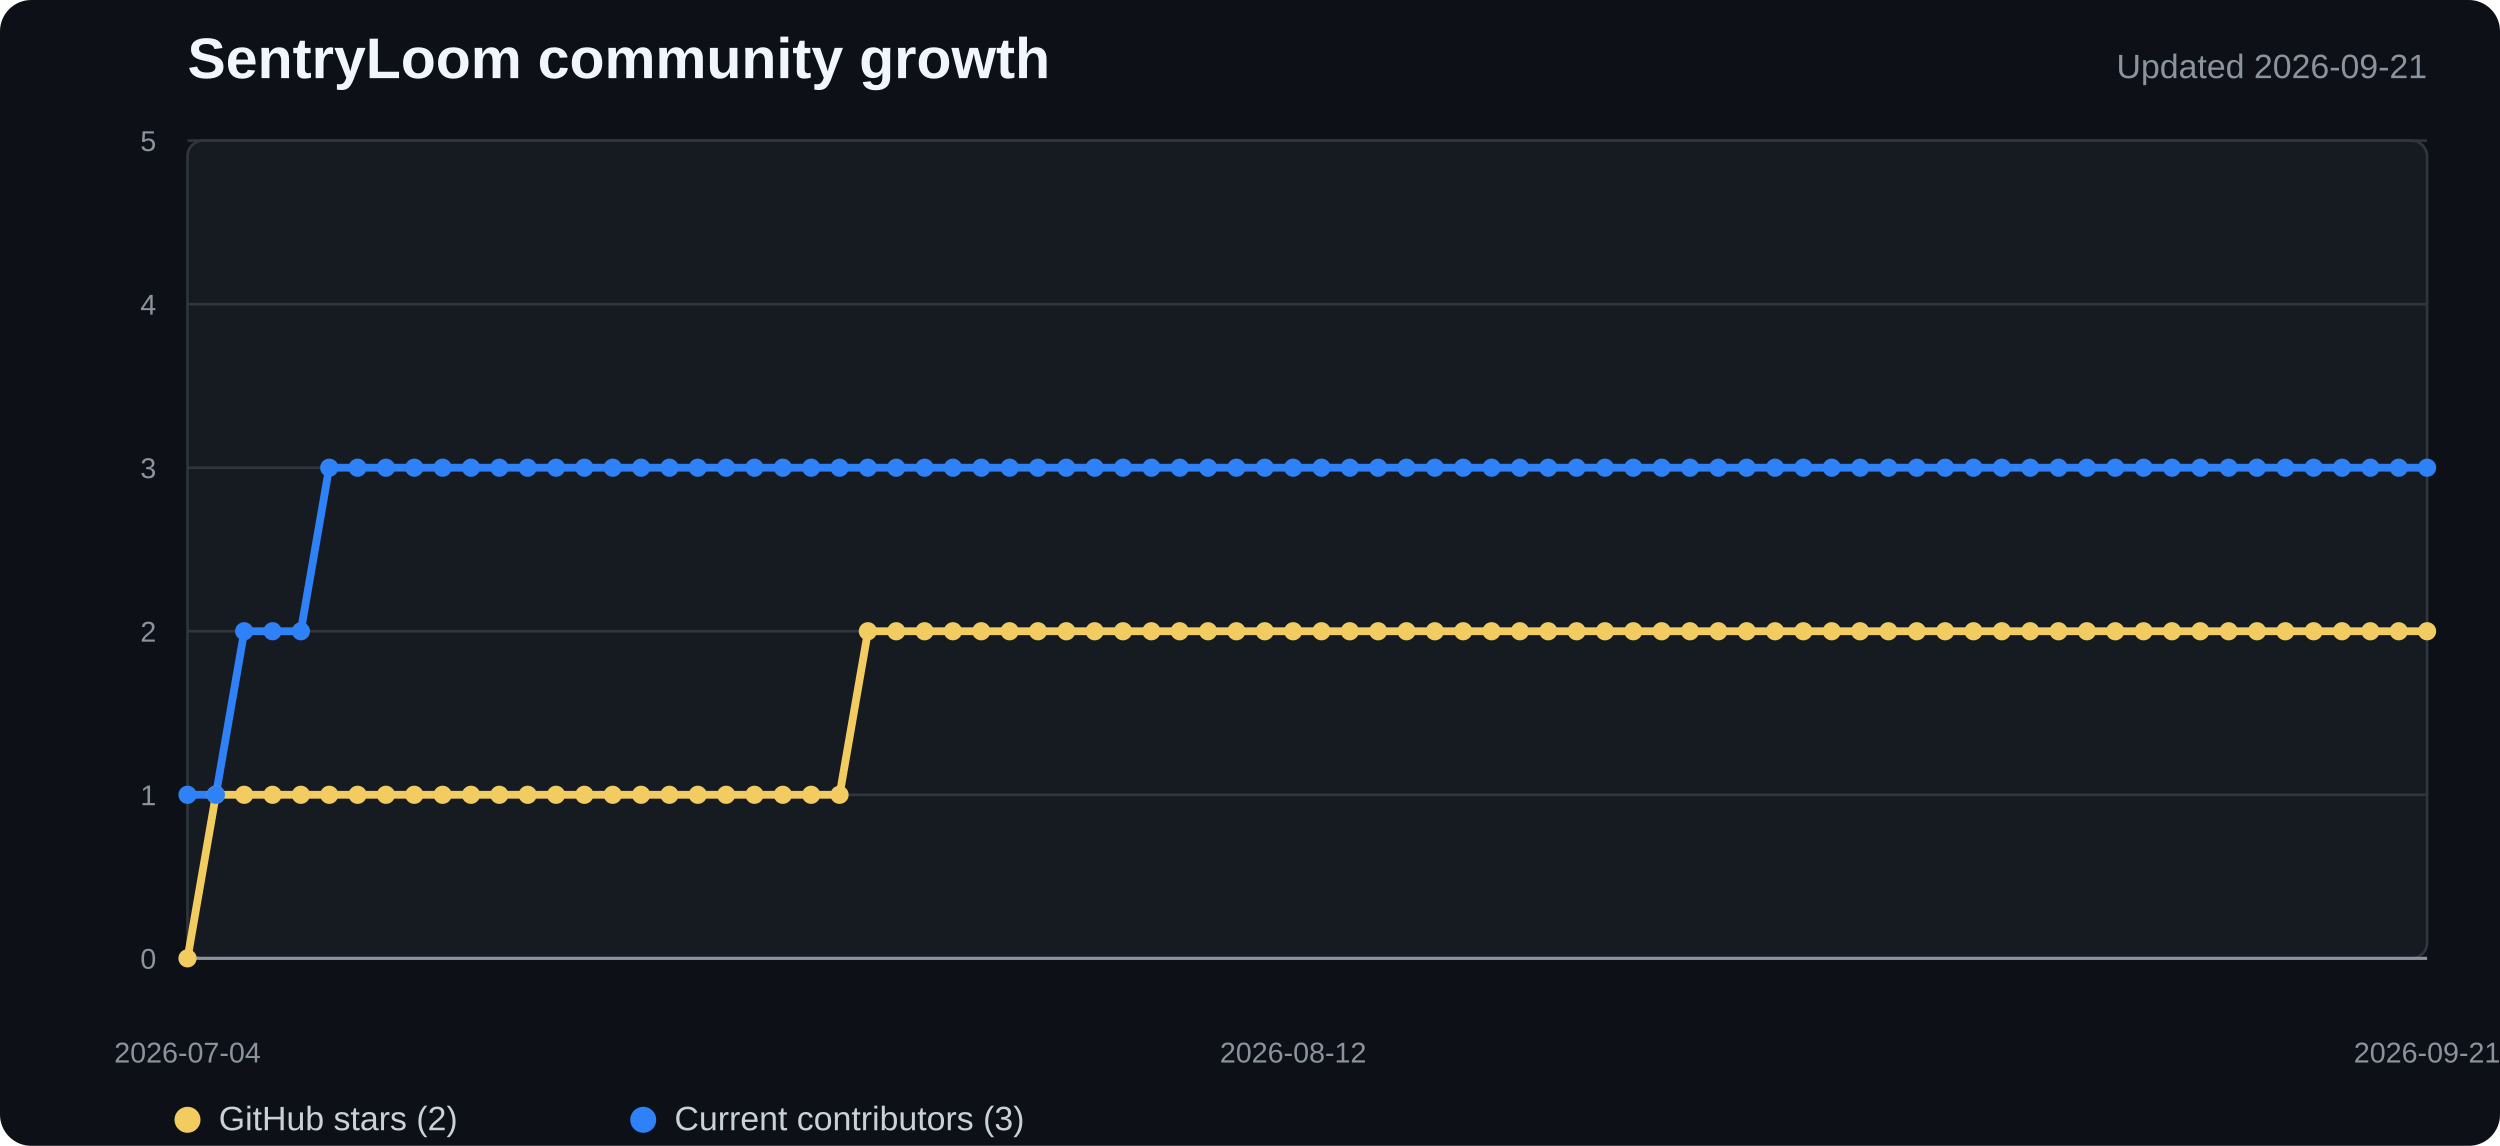
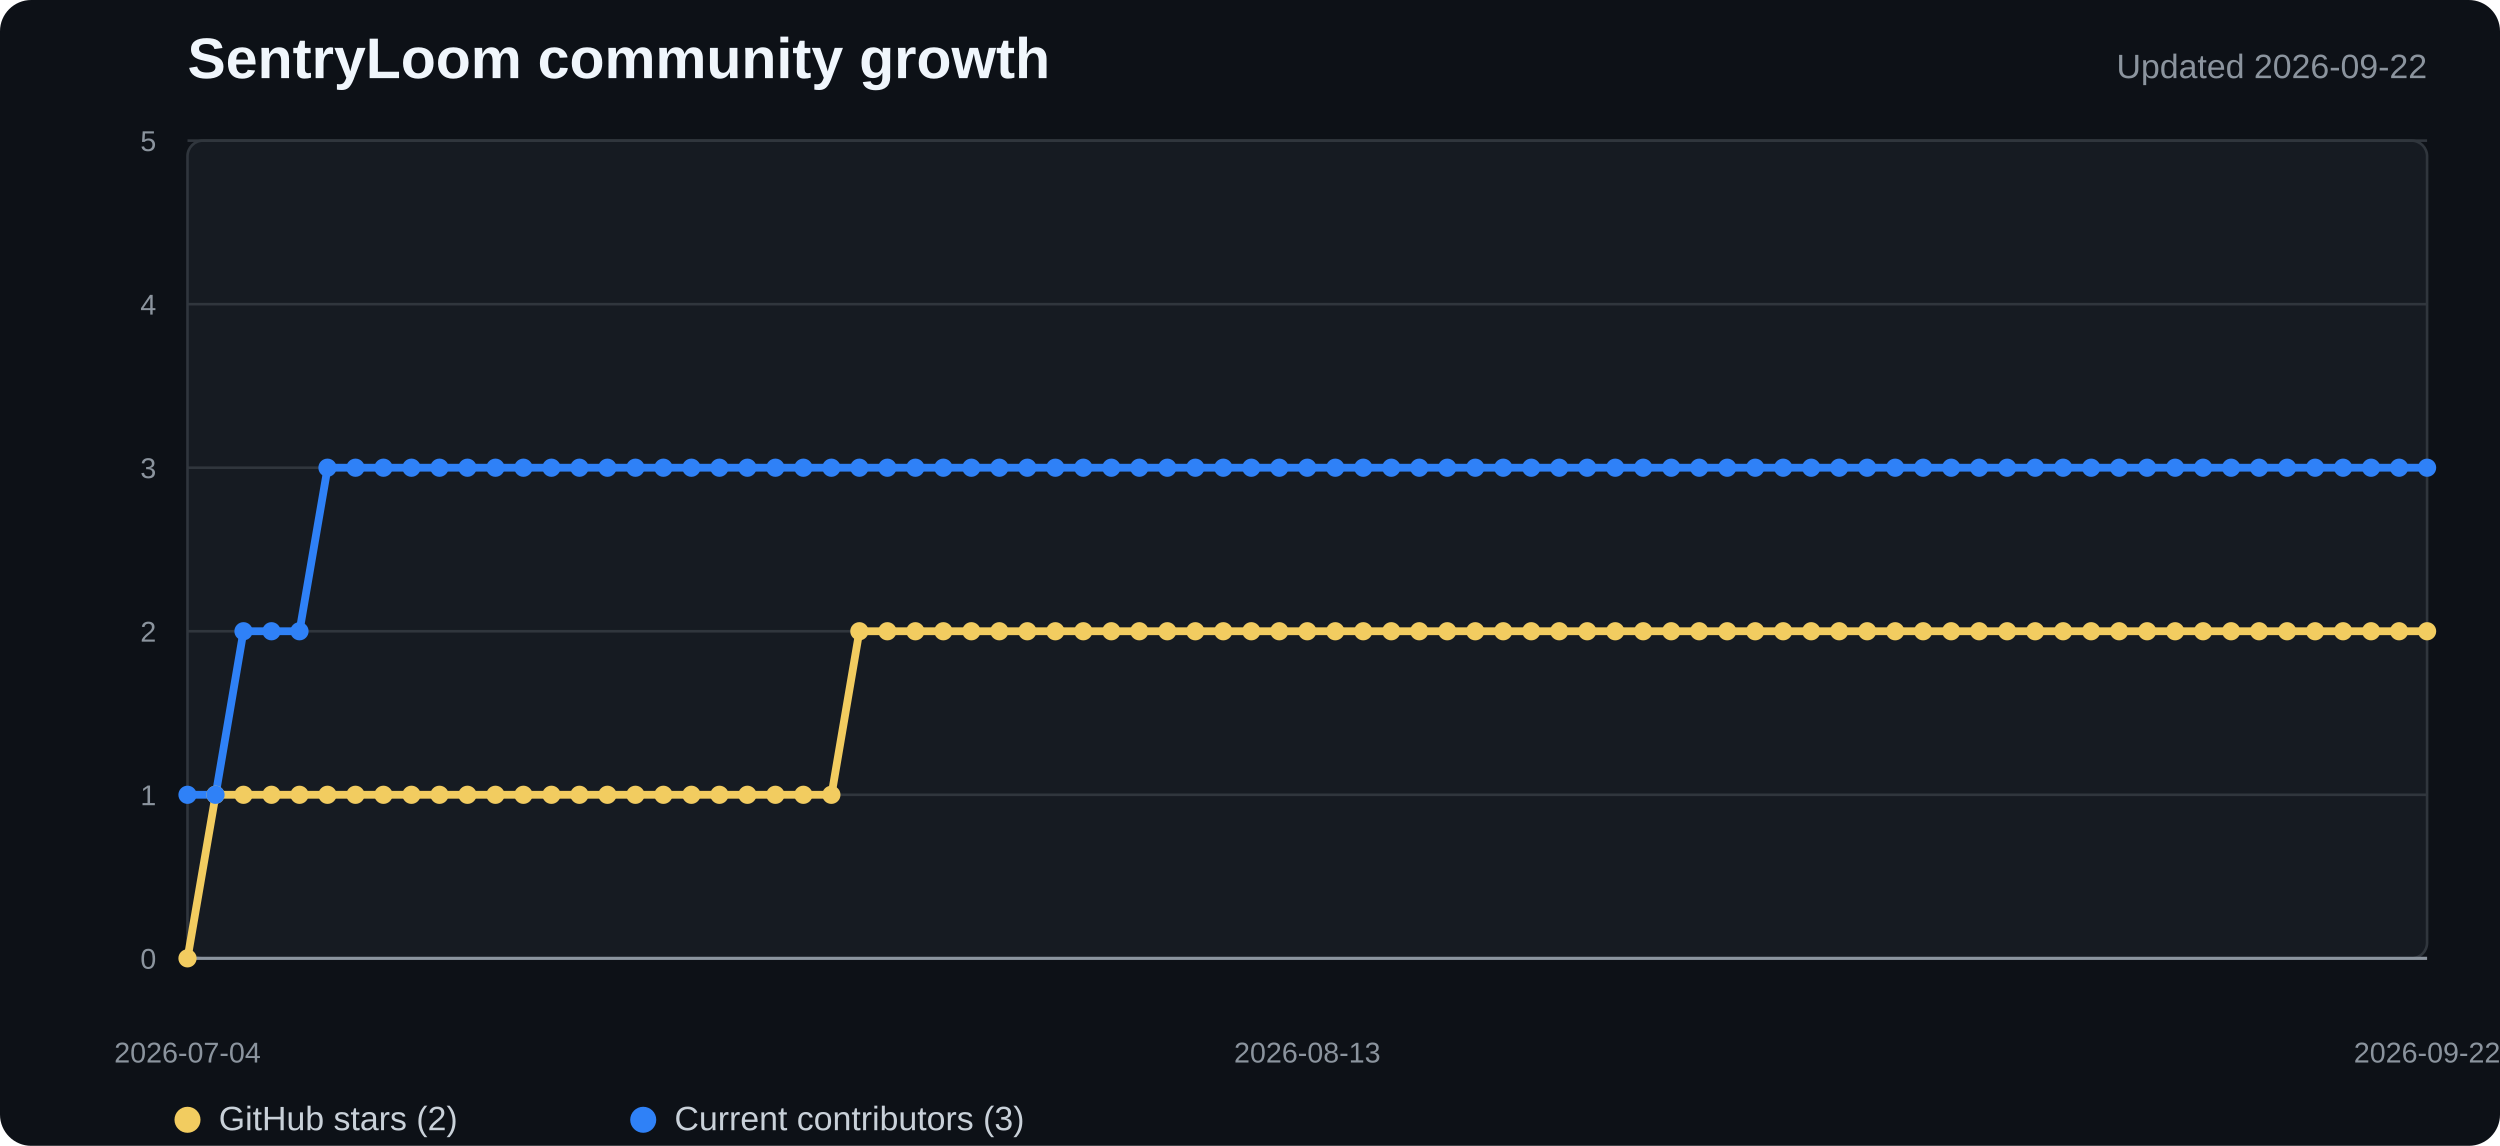
<svg xmlns="http://www.w3.org/2000/svg" width="960" height="440" viewBox="0 0 960 440" role="img" aria-labelledby="title desc">
  <style>
    .background{fill:#0d1117}.plot{fill:#161b22;stroke:#30363d}.grid{stroke:#30363d;stroke-width:1}.axis{stroke:#8b949e;stroke-width:1.2}
    .title{fill:#f0f6fc;font:700 22px "Segoe UI",Arial,sans-serif}.subtitle{fill:#8b949e;font:13px "Segoe UI",Arial,sans-serif}
    .tick{fill:#8b949e;font:11px "Segoe UI",Arial,sans-serif}.legend{fill:#c9d1d9;font:13px "Segoe UI",Arial,sans-serif}
    .stars{fill:none;stroke:#f2cc60;stroke-width:3;stroke-linejoin:round;stroke-linecap:round}
    .contributors{fill:none;stroke:#2f81f7;stroke-width:3;stroke-linejoin:round;stroke-linecap:round}
    .star-dot{fill:#f2cc60}.contributor-dot{fill:#2f81f7}
  </style>
  <rect width="100%" height="100%" rx="12" class="background" />
  <text x="72" y="30" class="title">SentryLoom community growth</text>
-   <text x="932" y="30" text-anchor="end" class="subtitle">Updated 2026-09-21</text>
+   <text x="932" y="30" text-anchor="end" class="subtitle">Updated 2026-09-22</text>
  <rect x="72" y="54" width="860" height="314" rx="6" class="plot" />
  <line x1="72" y1="368" x2="932" y2="368" class="grid" />
  <text x="60" y="372" text-anchor="end" class="tick">0</text>
  <line x1="72" y1="305.2" x2="932" y2="305.2" class="grid" />
  <text x="60" y="309.2" text-anchor="end" class="tick">1</text>
  <line x1="72" y1="242.4" x2="932" y2="242.4" class="grid" />
  <text x="60" y="246.4" text-anchor="end" class="tick">2</text>
  <line x1="72" y1="179.6" x2="932" y2="179.6" class="grid" />
  <text x="60" y="183.6" text-anchor="end" class="tick">3</text>
  <line x1="72" y1="116.8" x2="932" y2="116.8" class="grid" />
  <text x="60" y="120.8" text-anchor="end" class="tick">4</text>
  <line x1="72" y1="54" x2="932" y2="54" class="grid" />
  <text x="60" y="58" text-anchor="end" class="tick">5</text>
  <line x1="72" y1="368" x2="932" y2="368" class="axis" />
-   <polyline points="72.0,368.0 82.9,305.2 93.8,305.2 104.7,305.2 115.5,305.2 126.4,305.2 137.3,305.2 148.2,305.2 159.1,305.2 170.0,305.2 180.9,305.2 191.7,305.2 202.6,305.2 213.5,305.2 224.4,305.2 235.3,305.2 246.2,305.2 257.1,305.2 267.9,305.2 278.8,305.2 289.7,305.2 300.6,305.2 311.5,305.2 322.4,305.2 333.3,242.4 344.2,242.4 355.0,242.4 365.9,242.4 376.8,242.4 387.7,242.4 398.6,242.4 409.5,242.4 420.4,242.4 431.2,242.4 442.1,242.4 453.0,242.4 463.9,242.4 474.8,242.4 485.7,242.4 496.6,242.4 507.4,242.4 518.3,242.4 529.2,242.4 540.1,242.4 551.0,242.4 561.9,242.4 572.8,242.4 583.6,242.4 594.5,242.4 605.4,242.4 616.3,242.4 627.2,242.4 638.1,242.4 649.0,242.4 659.8,242.4 670.7,242.4 681.6,242.4 692.5,242.4 703.4,242.4 714.3,242.4 725.2,242.4 736.1,242.4 746.9,242.4 757.8,242.4 768.7,242.4 779.6,242.4 790.5,242.4 801.4,242.4 812.3,242.4 823.1,242.4 834.0,242.4 844.9,242.4 855.8,242.4 866.7,242.4 877.6,242.4 888.5,242.4 899.3,242.4 910.2,242.4 921.1,242.4 932.0,242.4" class="stars" />
-   <polyline points="72.0,305.2 82.9,305.2 93.8,242.4 104.7,242.4 115.5,242.4 126.4,179.6 137.3,179.6 148.2,179.6 159.1,179.6 170.0,179.6 180.9,179.6 191.7,179.6 202.6,179.6 213.5,179.6 224.4,179.6 235.3,179.6 246.2,179.6 257.1,179.6 267.9,179.6 278.8,179.6 289.7,179.6 300.6,179.6 311.5,179.6 322.4,179.6 333.3,179.6 344.2,179.6 355.0,179.6 365.9,179.6 376.8,179.6 387.7,179.6 398.6,179.6 409.5,179.6 420.4,179.6 431.2,179.6 442.1,179.6 453.0,179.6 463.9,179.6 474.8,179.6 485.7,179.6 496.6,179.6 507.4,179.6 518.3,179.6 529.2,179.6 540.1,179.6 551.0,179.6 561.9,179.6 572.8,179.6 583.6,179.6 594.5,179.6 605.4,179.6 616.3,179.6 627.2,179.6 638.1,179.6 649.0,179.6 659.8,179.6 670.7,179.6 681.6,179.6 692.5,179.6 703.4,179.6 714.3,179.6 725.2,179.6 736.1,179.6 746.9,179.6 757.8,179.6 768.7,179.6 779.6,179.6 790.5,179.6 801.4,179.6 812.3,179.6 823.1,179.6 834.0,179.6 844.9,179.6 855.8,179.6 866.7,179.6 877.6,179.6 888.5,179.6 899.3,179.6 910.2,179.6 921.1,179.6 932.0,179.6" class="contributors" />
+   <polyline points="72.0,368.0 82.8,305.2 93.5,305.2 104.3,305.2 115.0,305.2 125.8,305.2 136.5,305.2 147.3,305.2 158.0,305.2 168.8,305.2 179.5,305.2 190.3,305.2 201.0,305.2 211.8,305.2 222.5,305.2 233.3,305.2 244.0,305.2 254.8,305.2 265.5,305.2 276.3,305.2 287.0,305.2 297.8,305.2 308.5,305.2 319.3,305.2 330.0,242.4 340.8,242.4 351.5,242.4 362.3,242.4 373.0,242.4 383.8,242.4 394.5,242.4 405.3,242.4 416.0,242.4 426.8,242.4 437.5,242.4 448.3,242.4 459.0,242.4 469.8,242.4 480.5,242.4 491.3,242.4 502.0,242.4 512.8,242.4 523.5,242.4 534.3,242.4 545.0,242.4 555.8,242.4 566.5,242.4 577.3,242.4 588.0,242.4 598.8,242.4 609.5,242.4 620.3,242.4 631.0,242.4 641.8,242.4 652.5,242.4 663.3,242.4 674.0,242.4 684.8,242.4 695.5,242.4 706.3,242.4 717.0,242.4 727.8,242.4 738.5,242.4 749.3,242.4 760.0,242.4 770.8,242.4 781.5,242.4 792.3,242.4 803.0,242.4 813.8,242.4 824.5,242.4 835.3,242.4 846.0,242.4 856.8,242.4 867.5,242.4 878.3,242.4 889.0,242.4 899.8,242.4 910.5,242.4 921.3,242.4 932.0,242.4" class="stars" />
+   <polyline points="72.0,305.2 82.8,305.2 93.5,242.4 104.3,242.4 115.0,242.4 125.8,179.6 136.5,179.6 147.3,179.6 158.0,179.6 168.8,179.6 179.5,179.6 190.3,179.6 201.0,179.6 211.8,179.6 222.5,179.6 233.3,179.6 244.0,179.6 254.8,179.6 265.5,179.6 276.3,179.6 287.0,179.6 297.8,179.6 308.5,179.6 319.3,179.6 330.0,179.6 340.8,179.6 351.5,179.6 362.3,179.6 373.0,179.6 383.8,179.6 394.5,179.6 405.3,179.6 416.0,179.6 426.8,179.6 437.5,179.6 448.3,179.6 459.0,179.6 469.8,179.6 480.5,179.6 491.3,179.6 502.0,179.6 512.8,179.6 523.5,179.6 534.3,179.6 545.0,179.6 555.8,179.6 566.5,179.6 577.3,179.6 588.0,179.6 598.8,179.6 609.5,179.6 620.3,179.6 631.0,179.6 641.8,179.6 652.5,179.6 663.3,179.6 674.0,179.6 684.8,179.6 695.5,179.6 706.3,179.6 717.0,179.6 727.8,179.6 738.5,179.6 749.3,179.6 760.0,179.6 770.8,179.6 781.5,179.6 792.3,179.6 803.0,179.6 813.8,179.6 824.5,179.6 835.3,179.6 846.0,179.6 856.8,179.6 867.5,179.6 878.3,179.6 889.0,179.6 899.8,179.6 910.5,179.6 921.3,179.6 932.0,179.6" class="contributors" />
  <circle cx="72" cy="368" r="3.5" class="star-dot" />
-   <circle cx="82.886" cy="305.2" r="3.5" class="star-dot" />
-   <circle cx="93.772" cy="305.2" r="3.5" class="star-dot" />
-   <circle cx="104.658" cy="305.2" r="3.5" class="star-dot" />
-   <circle cx="115.544" cy="305.2" r="3.5" class="star-dot" />
-   <circle cx="126.43" cy="305.2" r="3.5" class="star-dot" />
-   <circle cx="137.316" cy="305.2" r="3.5" class="star-dot" />
-   <circle cx="148.203" cy="305.2" r="3.5" class="star-dot" />
-   <circle cx="159.089" cy="305.2" r="3.5" class="star-dot" />
-   <circle cx="169.975" cy="305.2" r="3.5" class="star-dot" />
-   <circle cx="180.861" cy="305.2" r="3.5" class="star-dot" />
-   <circle cx="191.747" cy="305.2" r="3.5" class="star-dot" />
-   <circle cx="202.633" cy="305.2" r="3.5" class="star-dot" />
-   <circle cx="213.519" cy="305.2" r="3.5" class="star-dot" />
-   <circle cx="224.405" cy="305.2" r="3.5" class="star-dot" />
-   <circle cx="235.291" cy="305.2" r="3.5" class="star-dot" />
-   <circle cx="246.177" cy="305.2" r="3.5" class="star-dot" />
-   <circle cx="257.063" cy="305.2" r="3.5" class="star-dot" />
-   <circle cx="267.949" cy="305.2" r="3.5" class="star-dot" />
-   <circle cx="278.835" cy="305.2" r="3.5" class="star-dot" />
-   <circle cx="289.722" cy="305.2" r="3.5" class="star-dot" />
-   <circle cx="300.608" cy="305.2" r="3.5" class="star-dot" />
-   <circle cx="311.494" cy="305.2" r="3.5" class="star-dot" />
-   <circle cx="322.38" cy="305.2" r="3.5" class="star-dot" />
-   <circle cx="333.266" cy="242.4" r="3.5" class="star-dot" />
-   <circle cx="344.152" cy="242.4" r="3.5" class="star-dot" />
-   <circle cx="355.038" cy="242.4" r="3.5" class="star-dot" />
-   <circle cx="365.924" cy="242.4" r="3.5" class="star-dot" />
-   <circle cx="376.81" cy="242.4" r="3.5" class="star-dot" />
-   <circle cx="387.696" cy="242.4" r="3.5" class="star-dot" />
-   <circle cx="398.582" cy="242.4" r="3.5" class="star-dot" />
-   <circle cx="409.468" cy="242.4" r="3.5" class="star-dot" />
-   <circle cx="420.354" cy="242.4" r="3.5" class="star-dot" />
-   <circle cx="431.241" cy="242.4" r="3.5" class="star-dot" />
-   <circle cx="442.127" cy="242.4" r="3.5" class="star-dot" />
-   <circle cx="453.013" cy="242.4" r="3.5" class="star-dot" />
-   <circle cx="463.899" cy="242.4" r="3.5" class="star-dot" />
-   <circle cx="474.785" cy="242.4" r="3.5" class="star-dot" />
-   <circle cx="485.671" cy="242.4" r="3.5" class="star-dot" />
-   <circle cx="496.557" cy="242.4" r="3.5" class="star-dot" />
-   <circle cx="507.443" cy="242.4" r="3.5" class="star-dot" />
-   <circle cx="518.329" cy="242.4" r="3.5" class="star-dot" />
-   <circle cx="529.215" cy="242.4" r="3.5" class="star-dot" />
-   <circle cx="540.101" cy="242.4" r="3.5" class="star-dot" />
-   <circle cx="550.987" cy="242.4" r="3.5" class="star-dot" />
-   <circle cx="561.873" cy="242.4" r="3.5" class="star-dot" />
-   <circle cx="572.759" cy="242.4" r="3.5" class="star-dot" />
-   <circle cx="583.646" cy="242.4" r="3.5" class="star-dot" />
-   <circle cx="594.532" cy="242.4" r="3.5" class="star-dot" />
-   <circle cx="605.418" cy="242.4" r="3.5" class="star-dot" />
-   <circle cx="616.304" cy="242.4" r="3.5" class="star-dot" />
-   <circle cx="627.19" cy="242.4" r="3.5" class="star-dot" />
-   <circle cx="638.076" cy="242.4" r="3.5" class="star-dot" />
-   <circle cx="648.962" cy="242.4" r="3.5" class="star-dot" />
-   <circle cx="659.848" cy="242.4" r="3.5" class="star-dot" />
-   <circle cx="670.734" cy="242.4" r="3.5" class="star-dot" />
-   <circle cx="681.62" cy="242.4" r="3.5" class="star-dot" />
-   <circle cx="692.506" cy="242.4" r="3.5" class="star-dot" />
-   <circle cx="703.392" cy="242.4" r="3.5" class="star-dot" />
-   <circle cx="714.278" cy="242.4" r="3.5" class="star-dot" />
-   <circle cx="725.165" cy="242.4" r="3.5" class="star-dot" />
-   <circle cx="736.051" cy="242.4" r="3.5" class="star-dot" />
-   <circle cx="746.937" cy="242.4" r="3.5" class="star-dot" />
-   <circle cx="757.823" cy="242.4" r="3.5" class="star-dot" />
-   <circle cx="768.709" cy="242.4" r="3.5" class="star-dot" />
-   <circle cx="779.595" cy="242.4" r="3.5" class="star-dot" />
-   <circle cx="790.481" cy="242.4" r="3.5" class="star-dot" />
-   <circle cx="801.367" cy="242.4" r="3.5" class="star-dot" />
-   <circle cx="812.253" cy="242.4" r="3.5" class="star-dot" />
-   <circle cx="823.139" cy="242.4" r="3.5" class="star-dot" />
-   <circle cx="834.025" cy="242.4" r="3.5" class="star-dot" />
-   <circle cx="844.911" cy="242.4" r="3.5" class="star-dot" />
-   <circle cx="855.797" cy="242.4" r="3.5" class="star-dot" />
-   <circle cx="866.684" cy="242.4" r="3.5" class="star-dot" />
-   <circle cx="877.57" cy="242.4" r="3.5" class="star-dot" />
-   <circle cx="888.456" cy="242.4" r="3.5" class="star-dot" />
-   <circle cx="899.342" cy="242.4" r="3.5" class="star-dot" />
-   <circle cx="910.228" cy="242.4" r="3.5" class="star-dot" />
-   <circle cx="921.114" cy="242.4" r="3.5" class="star-dot" />
+   <circle cx="82.75" cy="305.2" r="3.5" class="star-dot" />
+   <circle cx="93.5" cy="305.2" r="3.5" class="star-dot" />
+   <circle cx="104.25" cy="305.2" r="3.5" class="star-dot" />
+   <circle cx="115" cy="305.2" r="3.5" class="star-dot" />
+   <circle cx="125.75" cy="305.2" r="3.5" class="star-dot" />
+   <circle cx="136.5" cy="305.2" r="3.5" class="star-dot" />
+   <circle cx="147.25" cy="305.2" r="3.5" class="star-dot" />
+   <circle cx="158" cy="305.2" r="3.5" class="star-dot" />
+   <circle cx="168.75" cy="305.2" r="3.5" class="star-dot" />
+   <circle cx="179.5" cy="305.2" r="3.5" class="star-dot" />
+   <circle cx="190.25" cy="305.2" r="3.5" class="star-dot" />
+   <circle cx="201" cy="305.2" r="3.5" class="star-dot" />
+   <circle cx="211.75" cy="305.2" r="3.5" class="star-dot" />
+   <circle cx="222.5" cy="305.2" r="3.5" class="star-dot" />
+   <circle cx="233.25" cy="305.2" r="3.5" class="star-dot" />
+   <circle cx="244" cy="305.2" r="3.5" class="star-dot" />
+   <circle cx="254.75" cy="305.2" r="3.5" class="star-dot" />
+   <circle cx="265.5" cy="305.2" r="3.5" class="star-dot" />
+   <circle cx="276.25" cy="305.2" r="3.5" class="star-dot" />
+   <circle cx="287" cy="305.2" r="3.5" class="star-dot" />
+   <circle cx="297.75" cy="305.2" r="3.5" class="star-dot" />
+   <circle cx="308.5" cy="305.2" r="3.5" class="star-dot" />
+   <circle cx="319.25" cy="305.2" r="3.5" class="star-dot" />
+   <circle cx="330" cy="242.4" r="3.5" class="star-dot" />
+   <circle cx="340.75" cy="242.4" r="3.5" class="star-dot" />
+   <circle cx="351.5" cy="242.4" r="3.5" class="star-dot" />
+   <circle cx="362.25" cy="242.4" r="3.5" class="star-dot" />
+   <circle cx="373" cy="242.4" r="3.5" class="star-dot" />
+   <circle cx="383.75" cy="242.4" r="3.5" class="star-dot" />
+   <circle cx="394.5" cy="242.4" r="3.5" class="star-dot" />
+   <circle cx="405.25" cy="242.4" r="3.5" class="star-dot" />
+   <circle cx="416" cy="242.4" r="3.5" class="star-dot" />
+   <circle cx="426.75" cy="242.4" r="3.5" class="star-dot" />
+   <circle cx="437.5" cy="242.4" r="3.5" class="star-dot" />
+   <circle cx="448.25" cy="242.4" r="3.5" class="star-dot" />
+   <circle cx="459" cy="242.4" r="3.5" class="star-dot" />
+   <circle cx="469.75" cy="242.4" r="3.5" class="star-dot" />
+   <circle cx="480.5" cy="242.4" r="3.5" class="star-dot" />
+   <circle cx="491.25" cy="242.4" r="3.5" class="star-dot" />
+   <circle cx="502" cy="242.4" r="3.5" class="star-dot" />
+   <circle cx="512.75" cy="242.4" r="3.5" class="star-dot" />
+   <circle cx="523.5" cy="242.4" r="3.5" class="star-dot" />
+   <circle cx="534.25" cy="242.4" r="3.5" class="star-dot" />
+   <circle cx="545" cy="242.4" r="3.5" class="star-dot" />
+   <circle cx="555.75" cy="242.4" r="3.5" class="star-dot" />
+   <circle cx="566.5" cy="242.4" r="3.5" class="star-dot" />
+   <circle cx="577.25" cy="242.4" r="3.5" class="star-dot" />
+   <circle cx="588" cy="242.4" r="3.5" class="star-dot" />
+   <circle cx="598.75" cy="242.4" r="3.5" class="star-dot" />
+   <circle cx="609.5" cy="242.4" r="3.5" class="star-dot" />
+   <circle cx="620.25" cy="242.4" r="3.5" class="star-dot" />
+   <circle cx="631" cy="242.4" r="3.5" class="star-dot" />
+   <circle cx="641.75" cy="242.4" r="3.5" class="star-dot" />
+   <circle cx="652.5" cy="242.4" r="3.5" class="star-dot" />
+   <circle cx="663.25" cy="242.4" r="3.5" class="star-dot" />
+   <circle cx="674" cy="242.4" r="3.5" class="star-dot" />
+   <circle cx="684.75" cy="242.4" r="3.5" class="star-dot" />
+   <circle cx="695.5" cy="242.4" r="3.5" class="star-dot" />
+   <circle cx="706.25" cy="242.4" r="3.5" class="star-dot" />
+   <circle cx="717" cy="242.4" r="3.5" class="star-dot" />
+   <circle cx="727.75" cy="242.4" r="3.5" class="star-dot" />
+   <circle cx="738.5" cy="242.4" r="3.5" class="star-dot" />
+   <circle cx="749.25" cy="242.4" r="3.5" class="star-dot" />
+   <circle cx="760" cy="242.4" r="3.5" class="star-dot" />
+   <circle cx="770.75" cy="242.4" r="3.5" class="star-dot" />
+   <circle cx="781.5" cy="242.4" r="3.5" class="star-dot" />
+   <circle cx="792.25" cy="242.4" r="3.5" class="star-dot" />
+   <circle cx="803" cy="242.4" r="3.5" class="star-dot" />
+   <circle cx="813.75" cy="242.4" r="3.5" class="star-dot" />
+   <circle cx="824.5" cy="242.4" r="3.5" class="star-dot" />
+   <circle cx="835.25" cy="242.4" r="3.5" class="star-dot" />
+   <circle cx="846" cy="242.4" r="3.5" class="star-dot" />
+   <circle cx="856.75" cy="242.4" r="3.5" class="star-dot" />
+   <circle cx="867.5" cy="242.4" r="3.5" class="star-dot" />
+   <circle cx="878.25" cy="242.4" r="3.5" class="star-dot" />
+   <circle cx="889" cy="242.4" r="3.5" class="star-dot" />
+   <circle cx="899.75" cy="242.4" r="3.5" class="star-dot" />
+   <circle cx="910.5" cy="242.4" r="3.5" class="star-dot" />
+   <circle cx="921.25" cy="242.4" r="3.5" class="star-dot" />
  <circle cx="932" cy="242.4" r="3.5" class="star-dot" />
  <circle cx="72" cy="305.2" r="3.5" class="contributor-dot" />
-   <circle cx="82.886" cy="305.2" r="3.5" class="contributor-dot" />
-   <circle cx="93.772" cy="242.4" r="3.5" class="contributor-dot" />
-   <circle cx="104.658" cy="242.4" r="3.5" class="contributor-dot" />
-   <circle cx="115.544" cy="242.4" r="3.5" class="contributor-dot" />
-   <circle cx="126.43" cy="179.6" r="3.5" class="contributor-dot" />
-   <circle cx="137.316" cy="179.6" r="3.5" class="contributor-dot" />
-   <circle cx="148.203" cy="179.6" r="3.5" class="contributor-dot" />
-   <circle cx="159.089" cy="179.6" r="3.5" class="contributor-dot" />
-   <circle cx="169.975" cy="179.6" r="3.5" class="contributor-dot" />
-   <circle cx="180.861" cy="179.6" r="3.5" class="contributor-dot" />
-   <circle cx="191.747" cy="179.6" r="3.5" class="contributor-dot" />
-   <circle cx="202.633" cy="179.6" r="3.5" class="contributor-dot" />
-   <circle cx="213.519" cy="179.6" r="3.5" class="contributor-dot" />
-   <circle cx="224.405" cy="179.6" r="3.5" class="contributor-dot" />
-   <circle cx="235.291" cy="179.6" r="3.5" class="contributor-dot" />
-   <circle cx="246.177" cy="179.6" r="3.5" class="contributor-dot" />
-   <circle cx="257.063" cy="179.6" r="3.5" class="contributor-dot" />
-   <circle cx="267.949" cy="179.6" r="3.5" class="contributor-dot" />
-   <circle cx="278.835" cy="179.6" r="3.5" class="contributor-dot" />
-   <circle cx="289.722" cy="179.6" r="3.5" class="contributor-dot" />
-   <circle cx="300.608" cy="179.6" r="3.5" class="contributor-dot" />
-   <circle cx="311.494" cy="179.6" r="3.5" class="contributor-dot" />
-   <circle cx="322.38" cy="179.6" r="3.5" class="contributor-dot" />
-   <circle cx="333.266" cy="179.6" r="3.5" class="contributor-dot" />
-   <circle cx="344.152" cy="179.6" r="3.5" class="contributor-dot" />
-   <circle cx="355.038" cy="179.6" r="3.5" class="contributor-dot" />
-   <circle cx="365.924" cy="179.6" r="3.5" class="contributor-dot" />
-   <circle cx="376.81" cy="179.6" r="3.5" class="contributor-dot" />
-   <circle cx="387.696" cy="179.6" r="3.5" class="contributor-dot" />
-   <circle cx="398.582" cy="179.6" r="3.5" class="contributor-dot" />
-   <circle cx="409.468" cy="179.6" r="3.5" class="contributor-dot" />
-   <circle cx="420.354" cy="179.6" r="3.5" class="contributor-dot" />
-   <circle cx="431.241" cy="179.6" r="3.5" class="contributor-dot" />
-   <circle cx="442.127" cy="179.6" r="3.5" class="contributor-dot" />
-   <circle cx="453.013" cy="179.6" r="3.5" class="contributor-dot" />
-   <circle cx="463.899" cy="179.6" r="3.5" class="contributor-dot" />
-   <circle cx="474.785" cy="179.6" r="3.5" class="contributor-dot" />
-   <circle cx="485.671" cy="179.6" r="3.5" class="contributor-dot" />
-   <circle cx="496.557" cy="179.6" r="3.5" class="contributor-dot" />
-   <circle cx="507.443" cy="179.6" r="3.5" class="contributor-dot" />
-   <circle cx="518.329" cy="179.6" r="3.5" class="contributor-dot" />
-   <circle cx="529.215" cy="179.6" r="3.5" class="contributor-dot" />
-   <circle cx="540.101" cy="179.6" r="3.5" class="contributor-dot" />
-   <circle cx="550.987" cy="179.6" r="3.5" class="contributor-dot" />
-   <circle cx="561.873" cy="179.6" r="3.5" class="contributor-dot" />
-   <circle cx="572.759" cy="179.6" r="3.5" class="contributor-dot" />
-   <circle cx="583.646" cy="179.6" r="3.5" class="contributor-dot" />
-   <circle cx="594.532" cy="179.6" r="3.5" class="contributor-dot" />
-   <circle cx="605.418" cy="179.6" r="3.5" class="contributor-dot" />
-   <circle cx="616.304" cy="179.6" r="3.5" class="contributor-dot" />
-   <circle cx="627.19" cy="179.6" r="3.5" class="contributor-dot" />
-   <circle cx="638.076" cy="179.6" r="3.5" class="contributor-dot" />
-   <circle cx="648.962" cy="179.6" r="3.5" class="contributor-dot" />
-   <circle cx="659.848" cy="179.6" r="3.5" class="contributor-dot" />
-   <circle cx="670.734" cy="179.6" r="3.5" class="contributor-dot" />
-   <circle cx="681.62" cy="179.6" r="3.5" class="contributor-dot" />
-   <circle cx="692.506" cy="179.6" r="3.5" class="contributor-dot" />
-   <circle cx="703.392" cy="179.6" r="3.5" class="contributor-dot" />
-   <circle cx="714.278" cy="179.6" r="3.5" class="contributor-dot" />
-   <circle cx="725.165" cy="179.6" r="3.5" class="contributor-dot" />
-   <circle cx="736.051" cy="179.6" r="3.5" class="contributor-dot" />
-   <circle cx="746.937" cy="179.6" r="3.5" class="contributor-dot" />
-   <circle cx="757.823" cy="179.6" r="3.5" class="contributor-dot" />
-   <circle cx="768.709" cy="179.6" r="3.5" class="contributor-dot" />
-   <circle cx="779.595" cy="179.6" r="3.5" class="contributor-dot" />
-   <circle cx="790.481" cy="179.6" r="3.5" class="contributor-dot" />
-   <circle cx="801.367" cy="179.6" r="3.5" class="contributor-dot" />
-   <circle cx="812.253" cy="179.6" r="3.5" class="contributor-dot" />
-   <circle cx="823.139" cy="179.6" r="3.5" class="contributor-dot" />
-   <circle cx="834.025" cy="179.6" r="3.5" class="contributor-dot" />
-   <circle cx="844.911" cy="179.6" r="3.5" class="contributor-dot" />
-   <circle cx="855.797" cy="179.6" r="3.5" class="contributor-dot" />
-   <circle cx="866.684" cy="179.6" r="3.5" class="contributor-dot" />
-   <circle cx="877.57" cy="179.6" r="3.5" class="contributor-dot" />
-   <circle cx="888.456" cy="179.6" r="3.5" class="contributor-dot" />
-   <circle cx="899.342" cy="179.6" r="3.5" class="contributor-dot" />
-   <circle cx="910.228" cy="179.6" r="3.5" class="contributor-dot" />
-   <circle cx="921.114" cy="179.6" r="3.5" class="contributor-dot" />
+   <circle cx="82.75" cy="305.2" r="3.5" class="contributor-dot" />
+   <circle cx="93.5" cy="242.4" r="3.5" class="contributor-dot" />
+   <circle cx="104.25" cy="242.4" r="3.5" class="contributor-dot" />
+   <circle cx="115" cy="242.4" r="3.5" class="contributor-dot" />
+   <circle cx="125.75" cy="179.6" r="3.5" class="contributor-dot" />
+   <circle cx="136.5" cy="179.6" r="3.5" class="contributor-dot" />
+   <circle cx="147.25" cy="179.6" r="3.5" class="contributor-dot" />
+   <circle cx="158" cy="179.6" r="3.5" class="contributor-dot" />
+   <circle cx="168.75" cy="179.6" r="3.5" class="contributor-dot" />
+   <circle cx="179.5" cy="179.6" r="3.5" class="contributor-dot" />
+   <circle cx="190.25" cy="179.6" r="3.5" class="contributor-dot" />
+   <circle cx="201" cy="179.6" r="3.5" class="contributor-dot" />
+   <circle cx="211.75" cy="179.6" r="3.5" class="contributor-dot" />
+   <circle cx="222.5" cy="179.6" r="3.5" class="contributor-dot" />
+   <circle cx="233.25" cy="179.6" r="3.5" class="contributor-dot" />
+   <circle cx="244" cy="179.6" r="3.5" class="contributor-dot" />
+   <circle cx="254.75" cy="179.6" r="3.5" class="contributor-dot" />
+   <circle cx="265.5" cy="179.6" r="3.5" class="contributor-dot" />
+   <circle cx="276.25" cy="179.6" r="3.5" class="contributor-dot" />
+   <circle cx="287" cy="179.6" r="3.5" class="contributor-dot" />
+   <circle cx="297.75" cy="179.6" r="3.5" class="contributor-dot" />
+   <circle cx="308.5" cy="179.6" r="3.5" class="contributor-dot" />
+   <circle cx="319.25" cy="179.6" r="3.5" class="contributor-dot" />
+   <circle cx="330" cy="179.6" r="3.5" class="contributor-dot" />
+   <circle cx="340.75" cy="179.6" r="3.5" class="contributor-dot" />
+   <circle cx="351.5" cy="179.6" r="3.5" class="contributor-dot" />
+   <circle cx="362.25" cy="179.6" r="3.5" class="contributor-dot" />
+   <circle cx="373" cy="179.6" r="3.5" class="contributor-dot" />
+   <circle cx="383.75" cy="179.6" r="3.5" class="contributor-dot" />
+   <circle cx="394.5" cy="179.6" r="3.5" class="contributor-dot" />
+   <circle cx="405.25" cy="179.6" r="3.5" class="contributor-dot" />
+   <circle cx="416" cy="179.6" r="3.5" class="contributor-dot" />
+   <circle cx="426.75" cy="179.6" r="3.5" class="contributor-dot" />
+   <circle cx="437.5" cy="179.6" r="3.5" class="contributor-dot" />
+   <circle cx="448.25" cy="179.6" r="3.5" class="contributor-dot" />
+   <circle cx="459" cy="179.6" r="3.5" class="contributor-dot" />
+   <circle cx="469.75" cy="179.6" r="3.5" class="contributor-dot" />
+   <circle cx="480.5" cy="179.6" r="3.5" class="contributor-dot" />
+   <circle cx="491.25" cy="179.6" r="3.5" class="contributor-dot" />
+   <circle cx="502" cy="179.6" r="3.5" class="contributor-dot" />
+   <circle cx="512.75" cy="179.6" r="3.5" class="contributor-dot" />
+   <circle cx="523.5" cy="179.6" r="3.5" class="contributor-dot" />
+   <circle cx="534.25" cy="179.6" r="3.5" class="contributor-dot" />
+   <circle cx="545" cy="179.6" r="3.5" class="contributor-dot" />
+   <circle cx="555.75" cy="179.6" r="3.5" class="contributor-dot" />
+   <circle cx="566.5" cy="179.6" r="3.5" class="contributor-dot" />
+   <circle cx="577.25" cy="179.6" r="3.5" class="contributor-dot" />
+   <circle cx="588" cy="179.6" r="3.5" class="contributor-dot" />
+   <circle cx="598.75" cy="179.6" r="3.5" class="contributor-dot" />
+   <circle cx="609.5" cy="179.6" r="3.5" class="contributor-dot" />
+   <circle cx="620.25" cy="179.6" r="3.5" class="contributor-dot" />
+   <circle cx="631" cy="179.6" r="3.5" class="contributor-dot" />
+   <circle cx="641.75" cy="179.6" r="3.5" class="contributor-dot" />
+   <circle cx="652.5" cy="179.6" r="3.5" class="contributor-dot" />
+   <circle cx="663.25" cy="179.6" r="3.5" class="contributor-dot" />
+   <circle cx="674" cy="179.6" r="3.5" class="contributor-dot" />
+   <circle cx="684.75" cy="179.6" r="3.5" class="contributor-dot" />
+   <circle cx="695.5" cy="179.6" r="3.5" class="contributor-dot" />
+   <circle cx="706.25" cy="179.6" r="3.5" class="contributor-dot" />
+   <circle cx="717" cy="179.6" r="3.5" class="contributor-dot" />
+   <circle cx="727.75" cy="179.6" r="3.5" class="contributor-dot" />
+   <circle cx="738.5" cy="179.6" r="3.5" class="contributor-dot" />
+   <circle cx="749.25" cy="179.6" r="3.5" class="contributor-dot" />
+   <circle cx="760" cy="179.6" r="3.5" class="contributor-dot" />
+   <circle cx="770.75" cy="179.6" r="3.5" class="contributor-dot" />
+   <circle cx="781.5" cy="179.6" r="3.5" class="contributor-dot" />
+   <circle cx="792.25" cy="179.6" r="3.5" class="contributor-dot" />
+   <circle cx="803" cy="179.6" r="3.5" class="contributor-dot" />
+   <circle cx="813.75" cy="179.6" r="3.5" class="contributor-dot" />
+   <circle cx="824.5" cy="179.6" r="3.5" class="contributor-dot" />
+   <circle cx="835.25" cy="179.6" r="3.5" class="contributor-dot" />
+   <circle cx="846" cy="179.6" r="3.5" class="contributor-dot" />
+   <circle cx="856.75" cy="179.6" r="3.5" class="contributor-dot" />
+   <circle cx="867.5" cy="179.6" r="3.5" class="contributor-dot" />
+   <circle cx="878.25" cy="179.6" r="3.5" class="contributor-dot" />
+   <circle cx="889" cy="179.6" r="3.5" class="contributor-dot" />
+   <circle cx="899.75" cy="179.6" r="3.5" class="contributor-dot" />
+   <circle cx="910.5" cy="179.6" r="3.5" class="contributor-dot" />
+   <circle cx="921.25" cy="179.6" r="3.5" class="contributor-dot" />
  <circle cx="932" cy="179.6" r="3.5" class="contributor-dot" />
  <text x="72" y="408" text-anchor="middle" class="tick">2026-07-04</text>
-   <text x="496.557" y="408" text-anchor="middle" class="tick">2026-08-12</text>
-   <text x="932" y="408" text-anchor="middle" class="tick">2026-09-21</text>
+   <text x="502" y="408" text-anchor="middle" class="tick">2026-08-13</text>
+   <text x="932" y="408" text-anchor="middle" class="tick">2026-09-22</text>
  <circle cx="72" cy="430" r="5" class="star-dot" />
  <text x="84" y="434" class="legend">GitHub stars (2)</text>
  <circle cx="247" cy="430" r="5" class="contributor-dot" />
  <text x="259" y="434" class="legend">Current contributors (3)</text>
</svg>
